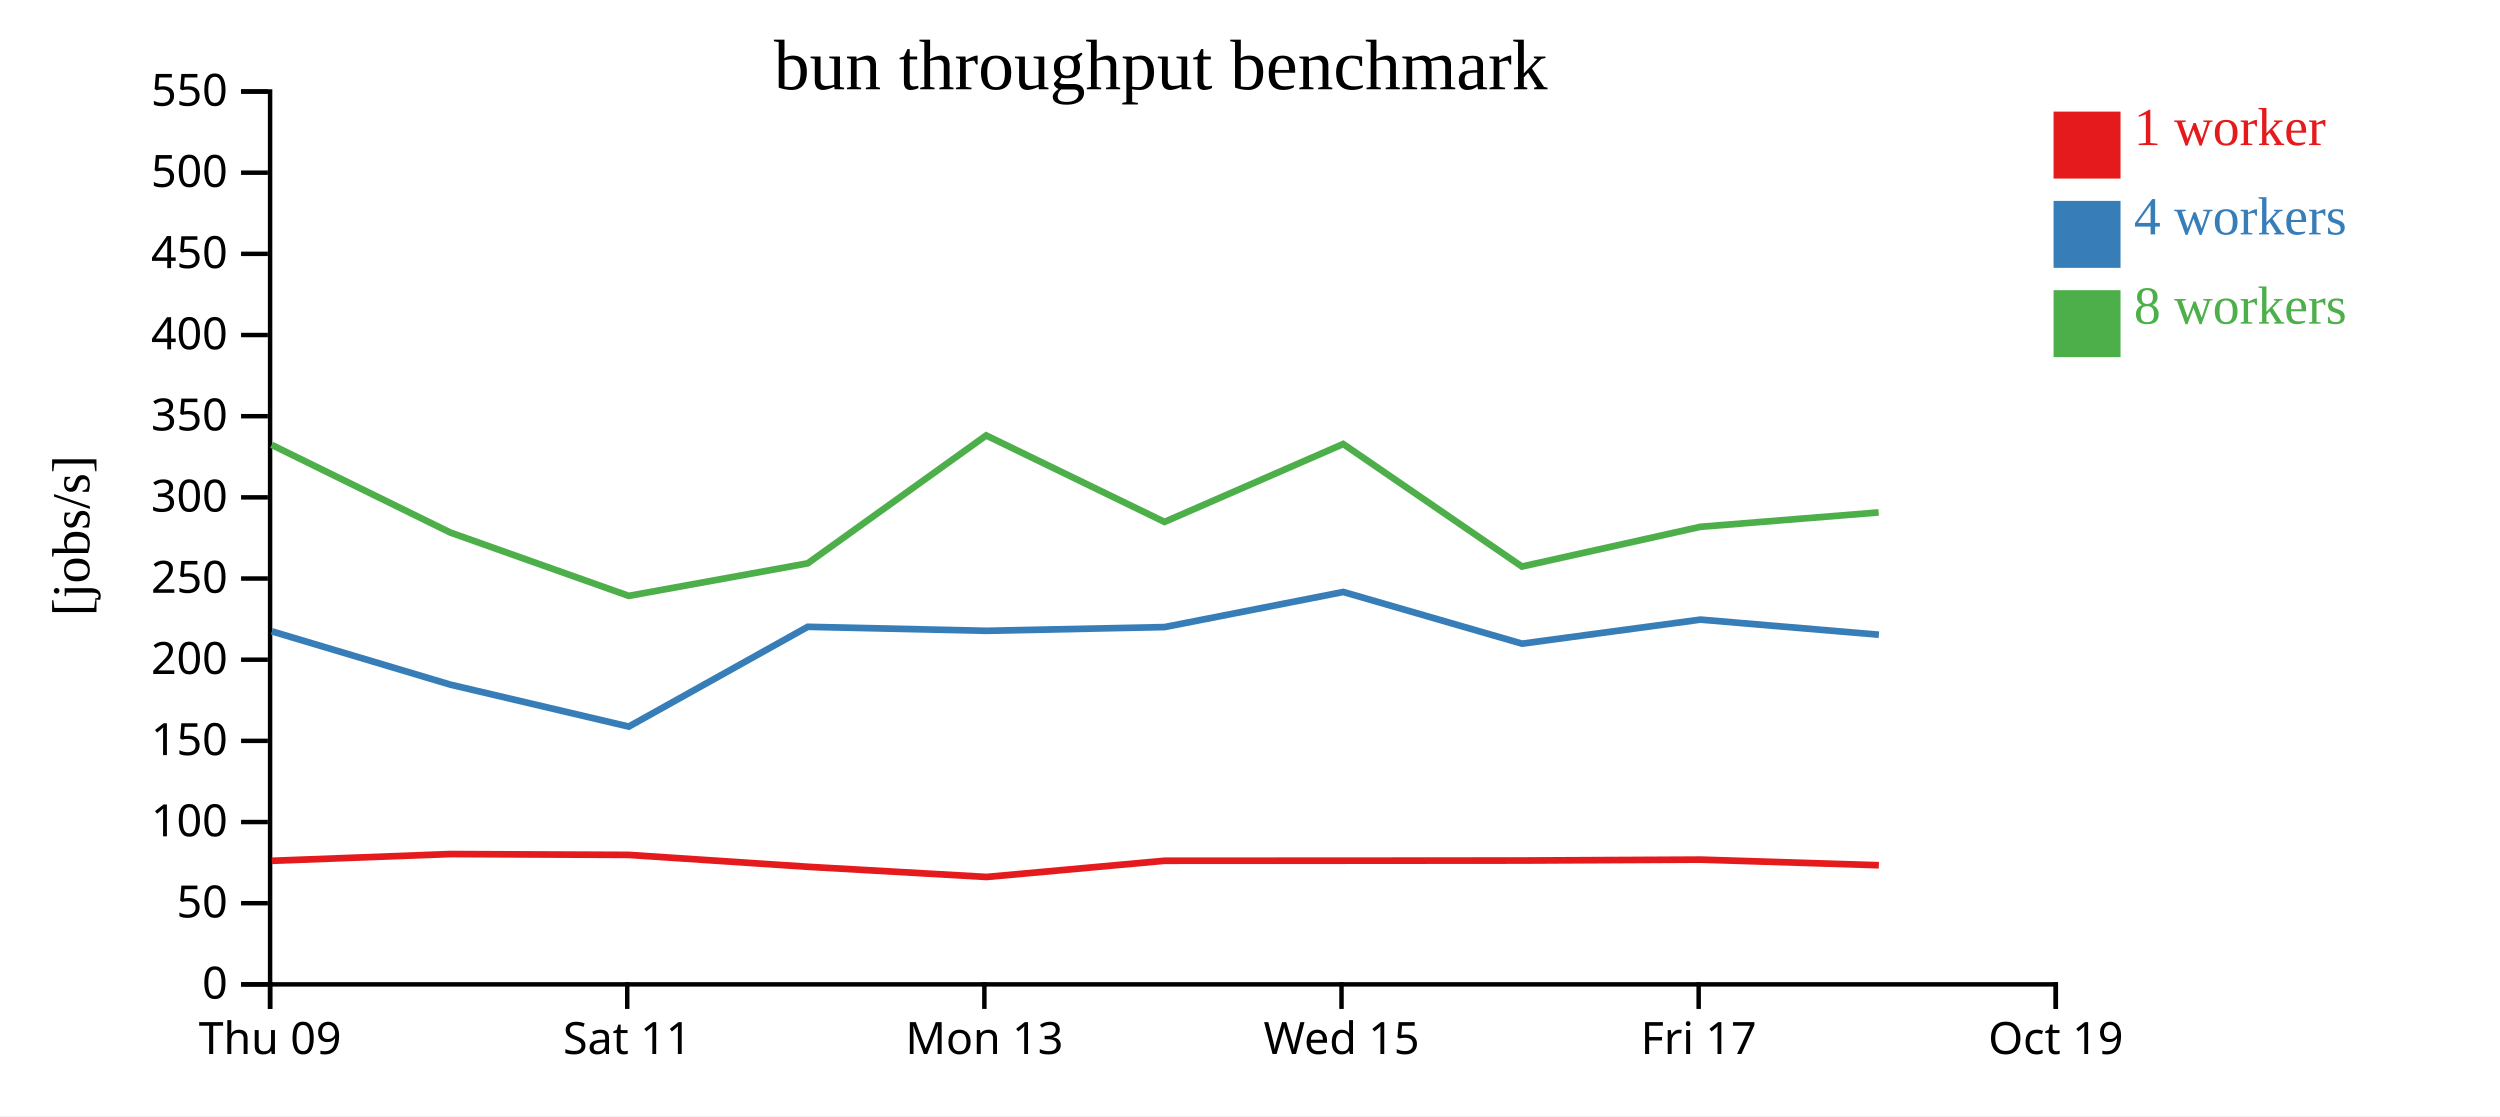
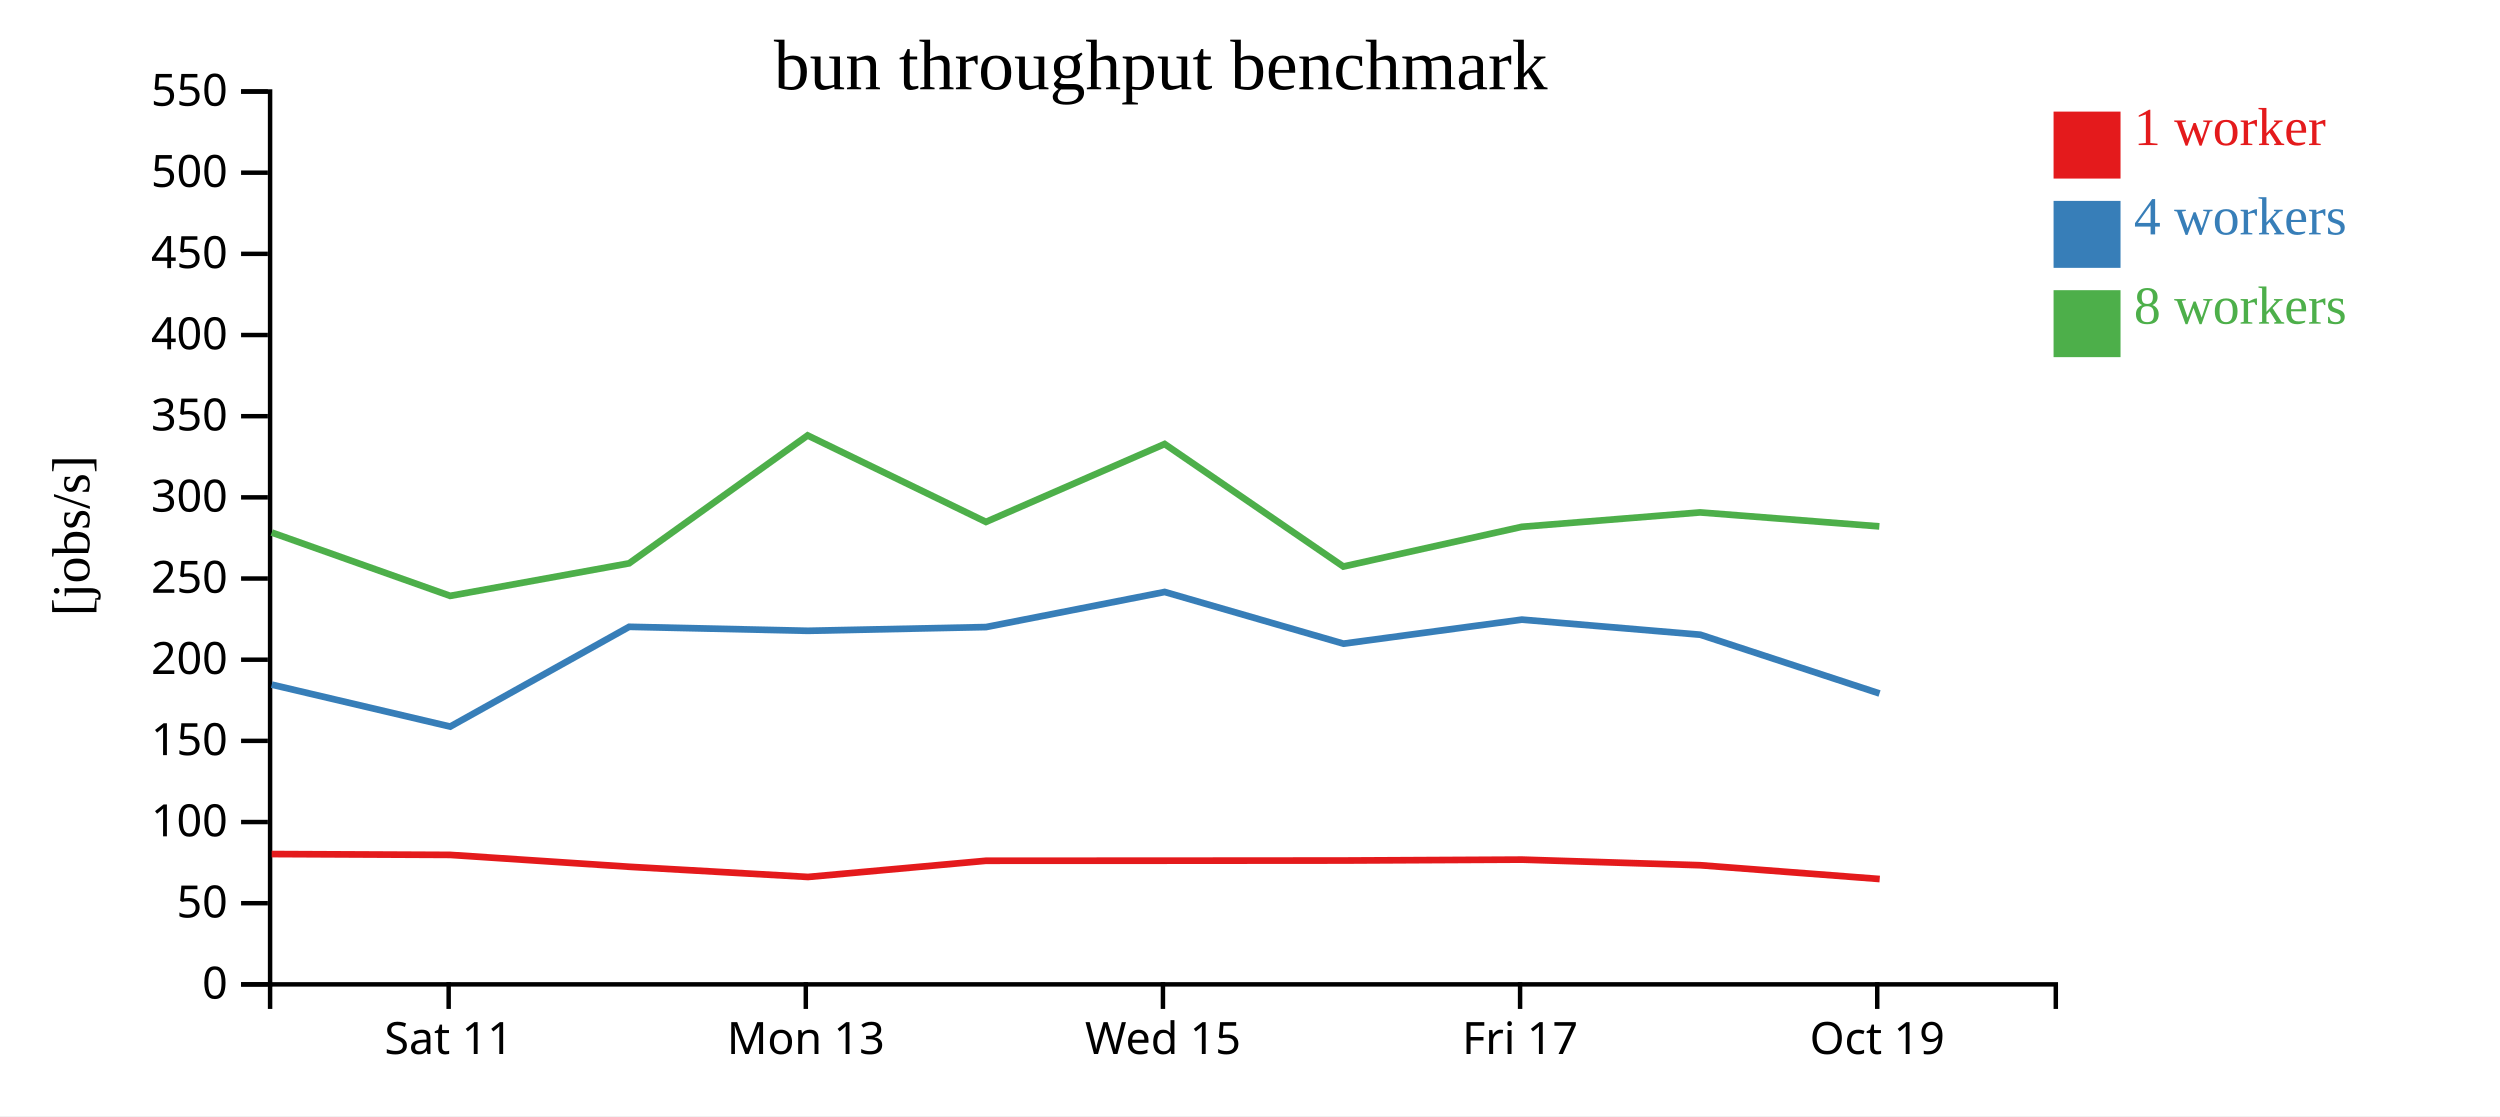
<svg xmlns="http://www.w3.org/2000/svg" width="560" height="250">
  <rect width="100%" height="100%" fill="white" />
  <g transform="translate(60,20)">
    <g transform="translate(0,200)" fill="none" font-size="10" font-family="sans-serif" text-anchor="middle">
      <path class="domain" stroke="currentColor" d="M0.5,6V0.5H400.5V6" />
-       <g class="tick" opacity="1" transform="translate(0.5,0)">
-         <line stroke="currentColor" y2="6" />
-         <text fill="currentColor" y="9" dy="0.71em">Thu 09</text>
-       </g>
-       <g class="tick" opacity="1" transform="translate(80.5,0)">
+       <g class="tick" opacity="1" transform="translate(40.5,0)">
        <line stroke="currentColor" y2="6" />
        <text fill="currentColor" y="9" dy="0.71em">Sat 11</text>
      </g>
-       <g class="tick" opacity="1" transform="translate(160.5,0)">
+       <g class="tick" opacity="1" transform="translate(120.5,0)">
        <line stroke="currentColor" y2="6" />
        <text fill="currentColor" y="9" dy="0.71em">Mon 13</text>
      </g>
-       <g class="tick" opacity="1" transform="translate(240.5,0)">
+       <g class="tick" opacity="1" transform="translate(200.5,0)">
        <line stroke="currentColor" y2="6" />
        <text fill="currentColor" y="9" dy="0.71em">Wed 15</text>
      </g>
-       <g class="tick" opacity="1" transform="translate(320.5,0)">
+       <g class="tick" opacity="1" transform="translate(280.5,0)">
        <line stroke="currentColor" y2="6" />
        <text fill="currentColor" y="9" dy="0.71em">Fri 17</text>
      </g>
-       <g class="tick" opacity="1" transform="translate(400.5,0)">
+       <g class="tick" opacity="1" transform="translate(360.5,0)">
        <line stroke="currentColor" y2="6" />
        <text fill="currentColor" y="9" dy="0.71em">Oct 19</text>
      </g>
    </g>
    <g fill="none" font-size="10" font-family="sans-serif" text-anchor="end">
      <path class="domain" stroke="currentColor" d="M-6,200.5H0.5V0.5H-6" />
      <g class="tick" opacity="1" transform="translate(0,200.5)">
        <line stroke="currentColor" x2="-6" />
        <text fill="currentColor" x="-9" dy="0.32em">0</text>
      </g>
      <g class="tick" opacity="1" transform="translate(0,182.3182)">
        <line stroke="currentColor" x2="-6" />
        <text fill="currentColor" x="-9" dy="0.32em">50</text>
      </g>
      <g class="tick" opacity="1" transform="translate(0,164.1364)">
        <line stroke="currentColor" x2="-6" />
        <text fill="currentColor" x="-9" dy="0.32em">100</text>
      </g>
      <g class="tick" opacity="1" transform="translate(0,145.9545)">
        <line stroke="currentColor" x2="-6" />
        <text fill="currentColor" x="-9" dy="0.32em">150</text>
      </g>
      <g class="tick" opacity="1" transform="translate(0,127.7727)">
        <line stroke="currentColor" x2="-6" />
        <text fill="currentColor" x="-9" dy="0.32em">200</text>
      </g>
      <g class="tick" opacity="1" transform="translate(0,109.5909)">
        <line stroke="currentColor" x2="-6" />
        <text fill="currentColor" x="-9" dy="0.32em">250</text>
      </g>
      <g class="tick" opacity="1" transform="translate(0,91.40909)">
        <line stroke="currentColor" x2="-6" />
        <text fill="currentColor" x="-9" dy="0.32em">300</text>
      </g>
      <g class="tick" opacity="1" transform="translate(0,73.22727)">
        <line stroke="currentColor" x2="-6" />
        <text fill="currentColor" x="-9" dy="0.32em">350</text>
      </g>
      <g class="tick" opacity="1" transform="translate(0,55.04545)">
        <line stroke="currentColor" x2="-6" />
        <text fill="currentColor" x="-9" dy="0.32em">400</text>
      </g>
      <g class="tick" opacity="1" transform="translate(0,36.86364)">
        <line stroke="currentColor" x2="-6" />
        <text fill="currentColor" x="-9" dy="0.32em">450</text>
      </g>
      <g class="tick" opacity="1" transform="translate(0,18.68182)">
        <line stroke="currentColor" x2="-6" />
        <text fill="currentColor" x="-9" dy="0.32em">500</text>
      </g>
      <g class="tick" opacity="1" transform="translate(0,0.5)">
        <line stroke="currentColor" x2="-6" />
        <text fill="currentColor" x="-9" dy="0.32em">550</text>
      </g>
    </g>
    <text text-anchor="middle" style="font-size: 12px" transform="rotate(-90)" y="-40" x="-100">[jobs/s]</text>
    <text text-anchor="middle" style="font-size: 16px" y="0" x="200">bun throughput benchmark</text>
-     <path class="line" fill="none" stroke="#e41a1c" stroke-width="1.5" d="M0.88,172.822L40.861,171.308L80.828,171.497L120.945,174.159L160.988,176.439L200.88,172.81L240.925,172.794L280.923,172.761L320.931,172.556L360.862,173.813" />
-     <path class="line" fill="none" stroke="#377eb8" stroke-width="1.5" d="M0.881,121.416L40.871,133.359L80.84,142.758L120.933,120.406L160.971,121.302L200.874,120.464L240.886,112.601L280.934,124.179L320.901,118.795L360.874,122.178" />
-     <path class="line" fill="none" stroke="#4daf4a" stroke-width="1.5" d="M0.841,79.644L40.869,99.288L80.832,113.475L120.926,106.183L160.906,77.536L200.853,96.909L240.873,79.458L280.904,106.903L320.882,98.008L360.819,94.781" />
+     <path class="line" fill="none" stroke="#e41a1c" stroke-width="1.5" d="M0.861,171.308L40.828,171.497L80.945,174.159L120.988,176.439L160.88,172.81L200.925,172.794L240.923,172.761L280.931,172.556L320.862,173.813L361.057,176.903" />
+     <path class="line" fill="none" stroke="#377eb8" stroke-width="1.5" d="M0.871,133.359L40.84,142.758L80.933,120.406L120.971,121.302L160.874,120.464L200.886,112.601L240.934,124.179L280.901,118.795L320.874,122.178L361.016,135.342" />
+     <path class="line" fill="none" stroke="#4daf4a" stroke-width="1.5" d="M0.869,99.288L40.832,113.475L80.926,106.183L120.906,77.536L160.853,96.909L200.873,79.458L240.904,106.903L280.882,98.008L320.819,94.781L360.973,97.912" />
    <rect class="dot" x="400" y="5" width="15" height="15" style="fill: #e41a1c;" />
    <rect class="dot" x="400" y="25" width="15" height="15" style="fill: #377eb8;" />
    <rect class="dot" x="400" y="45" width="15" height="15" style="fill: #4daf4a;" />
    <text class="label" x="418" y="12.5" style="fill: #e41a1c; alignment-baseline: middle;" text-anchor="left">1 worker</text>
    <text class="label" x="418" y="32.5" style="fill: #377eb8; alignment-baseline: middle;" text-anchor="left">4 workers</text>
    <text class="label" x="418" y="52.5" style="fill: #4daf4a; alignment-baseline: middle;" text-anchor="left">8 workers</text>
  </g>
</svg>
